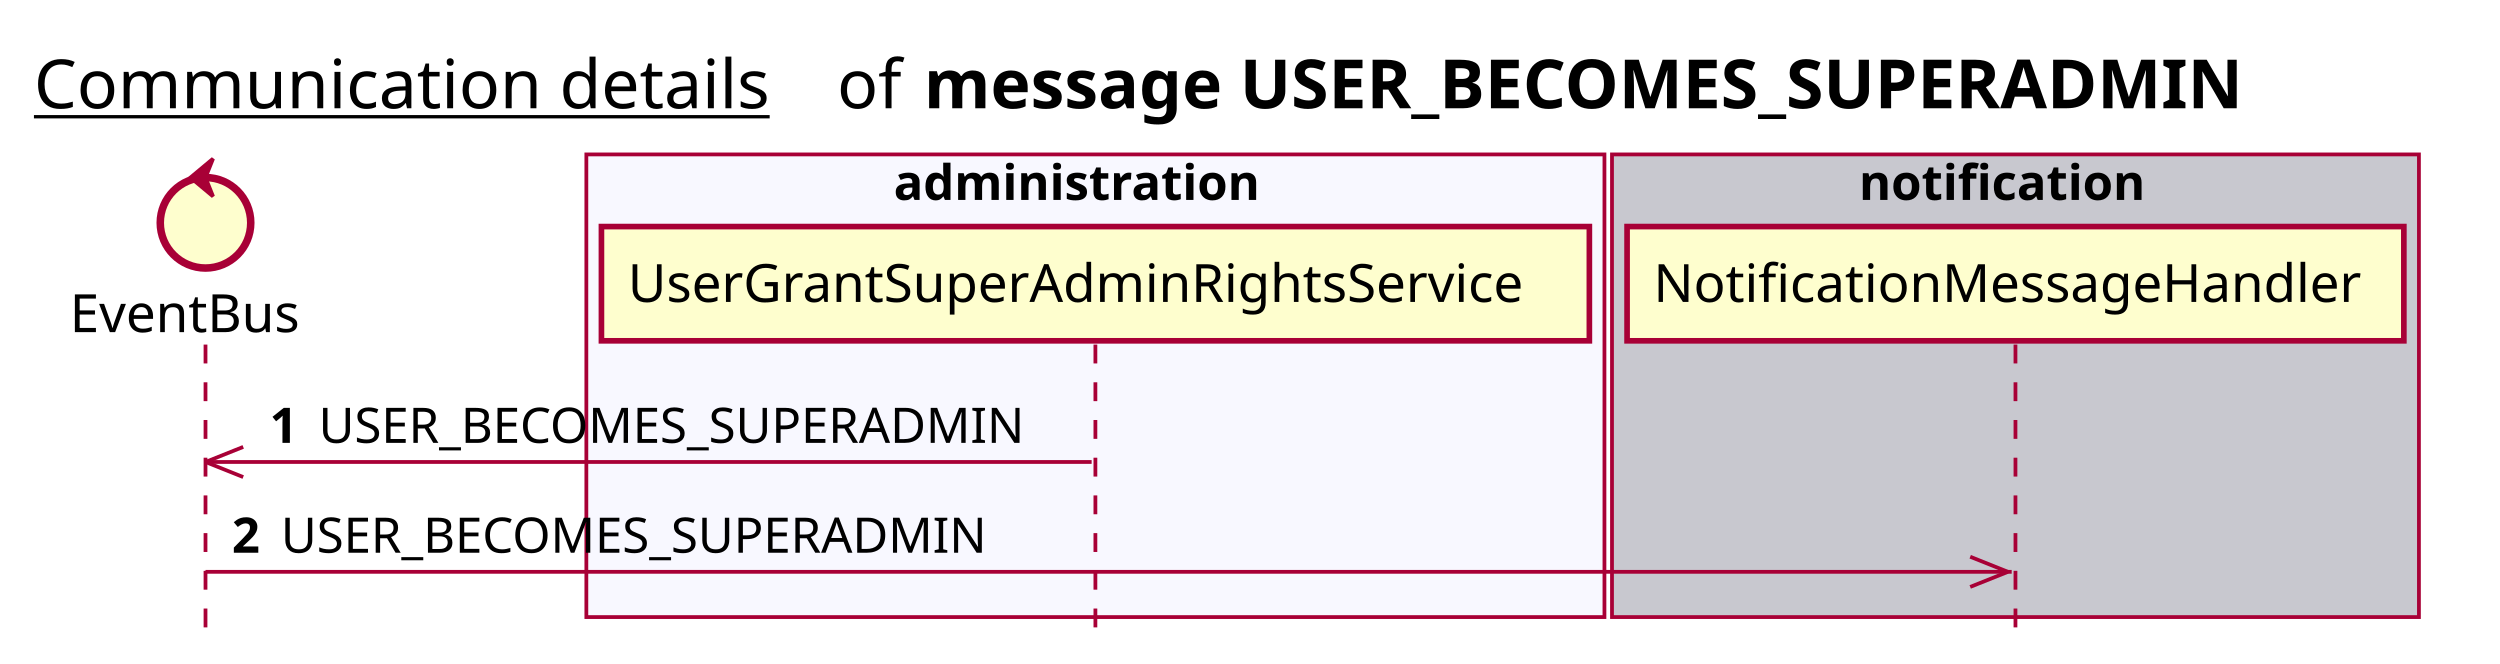
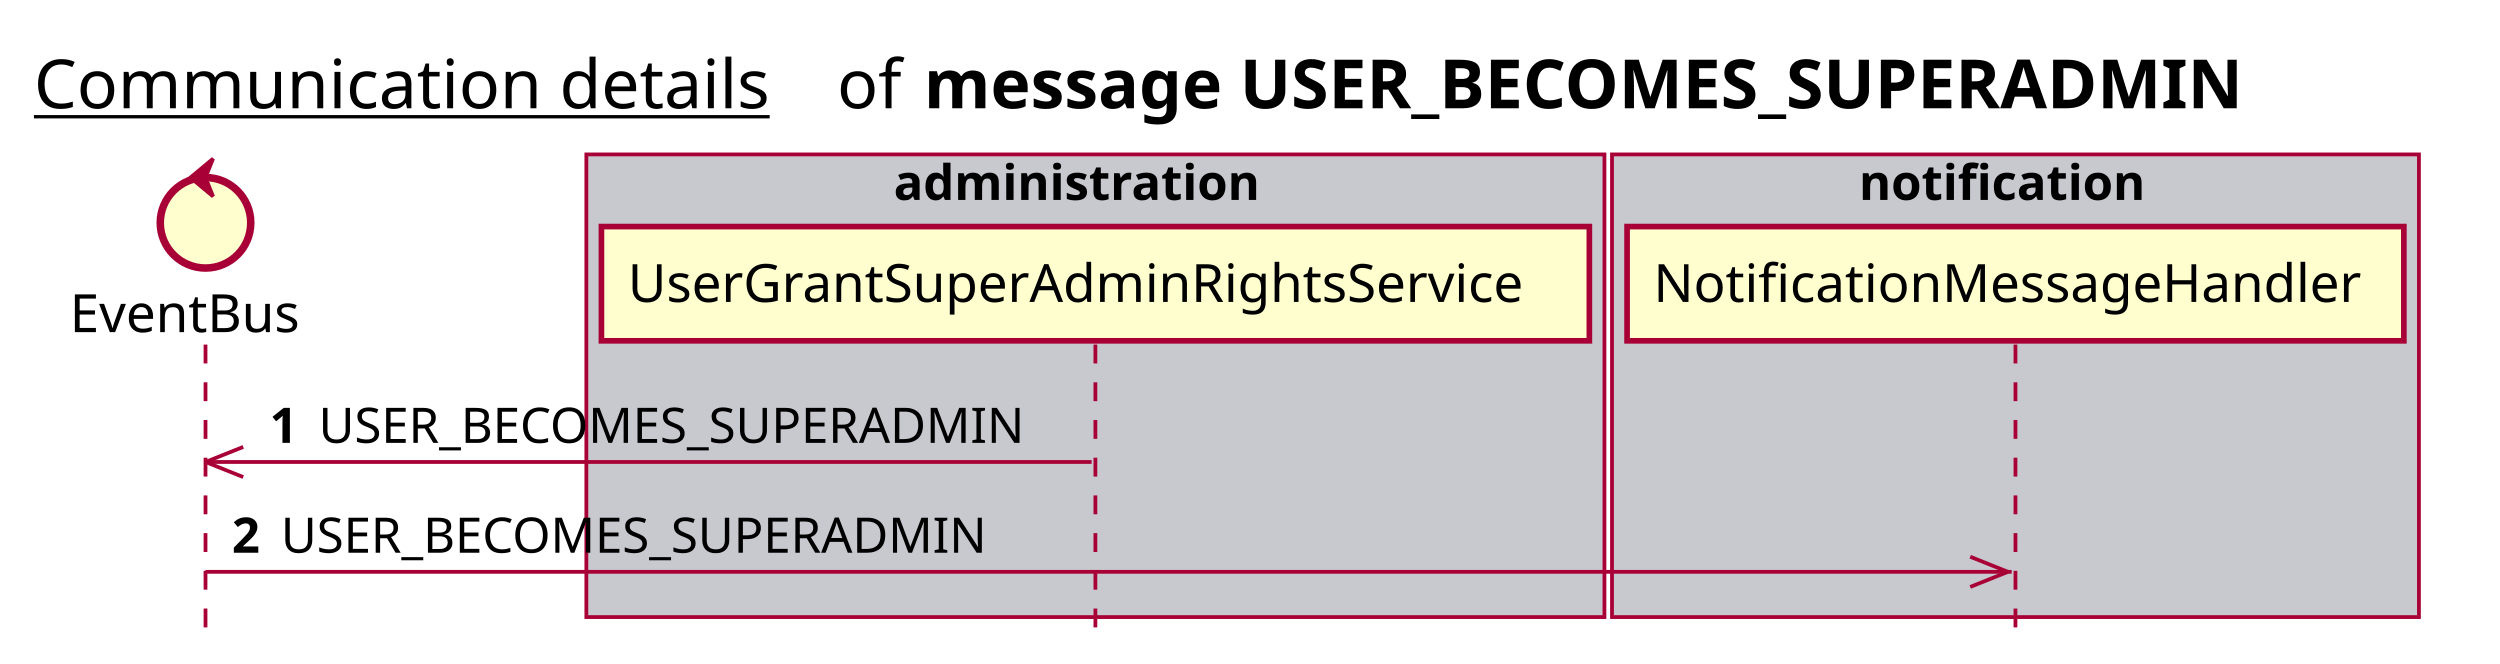
<svg xmlns="http://www.w3.org/2000/svg" contentScriptType="application/ecmascript" contentStyleType="text/css" height="176px" preserveAspectRatio="none" style="width:663px;height:176px;background:#FFFFFF;" version="1.1" viewBox="0 0 663 176" width="663px" zoomAndPan="magnify">
  <defs />
  <g>
    <text fill="#000000" font-family="sans-serif" font-size="18" lengthAdjust="spacing" text-decoration="underline" textLength="201" x="9" y="28.708">Communication details</text>
    <text fill="#000000" font-family="sans-serif" font-size="18" lengthAdjust="spacing" textLength="17" x="222" y="28.708">of</text>
    <text fill="#000000" font-family="sans-serif" font-size="18" font-weight="bold" lengthAdjust="spacing" textLength="402" x="245" y="28.708">message USER_BECOMES_SUPERADMIN</text>
-     <rect fill="#F8F8FF" height="122.695" style="stroke:#A80036;stroke-width:1.0;" width="270" x="155.5" y="40.953" />
+     <rect fill="#C8C8CF" height="122.695" style="stroke:#A80036;stroke-width:1.0;" width="270" x="155.5" y="40.953" />
    <text fill="#000000" font-family="sans-serif" font-size="13" font-weight="bold" lengthAdjust="spacing" textLength="107" x="237" y="53.02">administration</text>
    <rect fill="#C8C8CF" height="122.695" style="stroke:#A80036;stroke-width:1.0;" width="214" x="427.5" y="40.953" />
    <text fill="#000000" font-family="sans-serif" font-size="13" font-weight="bold" lengthAdjust="spacing" textLength="83" x="493" y="53.02">notification</text>
    <line style="stroke:#A80036;stroke-width:1.0;stroke-dasharray:5.0,5.0;" x1="54.5" x2="54.5" y1="91.383" y2="169.648" />
    <line style="stroke:#A80036;stroke-width:1.0;stroke-dasharray:5.0,5.0;" x1="290.5" x2="290.5" y1="91.383" y2="169.648" />
    <line style="stroke:#A80036;stroke-width:1.0;stroke-dasharray:5.0,5.0;" x1="534.5" x2="534.5" y1="91.383" y2="169.648" />
    <text fill="#000000" font-family="sans-serif" font-size="14" lengthAdjust="spacing" textLength="66" x="18.5" y="88.081">EventBus</text>
    <ellipse cx="54.5" cy="59.086" fill="#FEFECE" rx="12" ry="12" style="stroke:#A80036;stroke-width:2.0;" />
    <polygon fill="#A80036" points="50.5,47.086,56.5,42.086,54.5,47.086,56.5,52.086,50.5,47.086" style="stroke:#A80036;stroke-width:1.0;" />
    <rect fill="#FEFECE" height="30.297" style="stroke:#A80036;stroke-width:1.5;" width="262" x="159.5" y="60.086" />
    <text fill="#000000" font-family="sans-serif" font-size="14" lengthAdjust="spacing" textLength="248" x="166.5" y="80.081">UserGrantSuperAdminRightsService</text>
    <rect fill="#FEFECE" height="30.297" style="stroke:#A80036;stroke-width:1.5;" width="206" x="431.5" y="60.086" />
    <text fill="#000000" font-family="sans-serif" font-size="14" lengthAdjust="spacing" textLength="192" x="438.5" y="80.081">NotificationMessageHandler</text>
    <line style="stroke:#A80036;stroke-width:1.0;" x1="54.5" x2="64.5" y1="122.516" y2="118.516" />
    <line style="stroke:#A80036;stroke-width:1.0;" x1="54.5" x2="64.5" y1="122.516" y2="126.516" />
    <line style="stroke:#A80036;stroke-width:1.0;" x1="54.5" x2="289.5" y1="122.516" y2="122.516" />
    <text fill="#000000" font-family="sans-serif" font-size="13" font-weight="bold" lengthAdjust="spacing" textLength="9" x="71.5" y="117.45">1</text>
    <text fill="#000000" font-family="sans-serif" font-size="13" lengthAdjust="spacing" textLength="199" x="84.5" y="117.45">USER_BECOMES_SUPERADMIN</text>
    <line style="stroke:#A80036;stroke-width:1.0;" x1="532.5" x2="522.5" y1="151.648" y2="147.648" />
    <line style="stroke:#A80036;stroke-width:1.0;" x1="532.5" x2="522.5" y1="151.648" y2="155.648" />
    <line style="stroke:#A80036;stroke-width:1.0;" x1="54.5" x2="533.5" y1="151.648" y2="151.648" />
    <text fill="#000000" font-family="sans-serif" font-size="13" font-weight="bold" lengthAdjust="spacing" textLength="9" x="61.5" y="146.583">2</text>
    <text fill="#000000" font-family="sans-serif" font-size="13" lengthAdjust="spacing" textLength="199" x="74.5" y="146.583">USER_BECOMES_SUPERADMIN</text>
  </g>
</svg>
